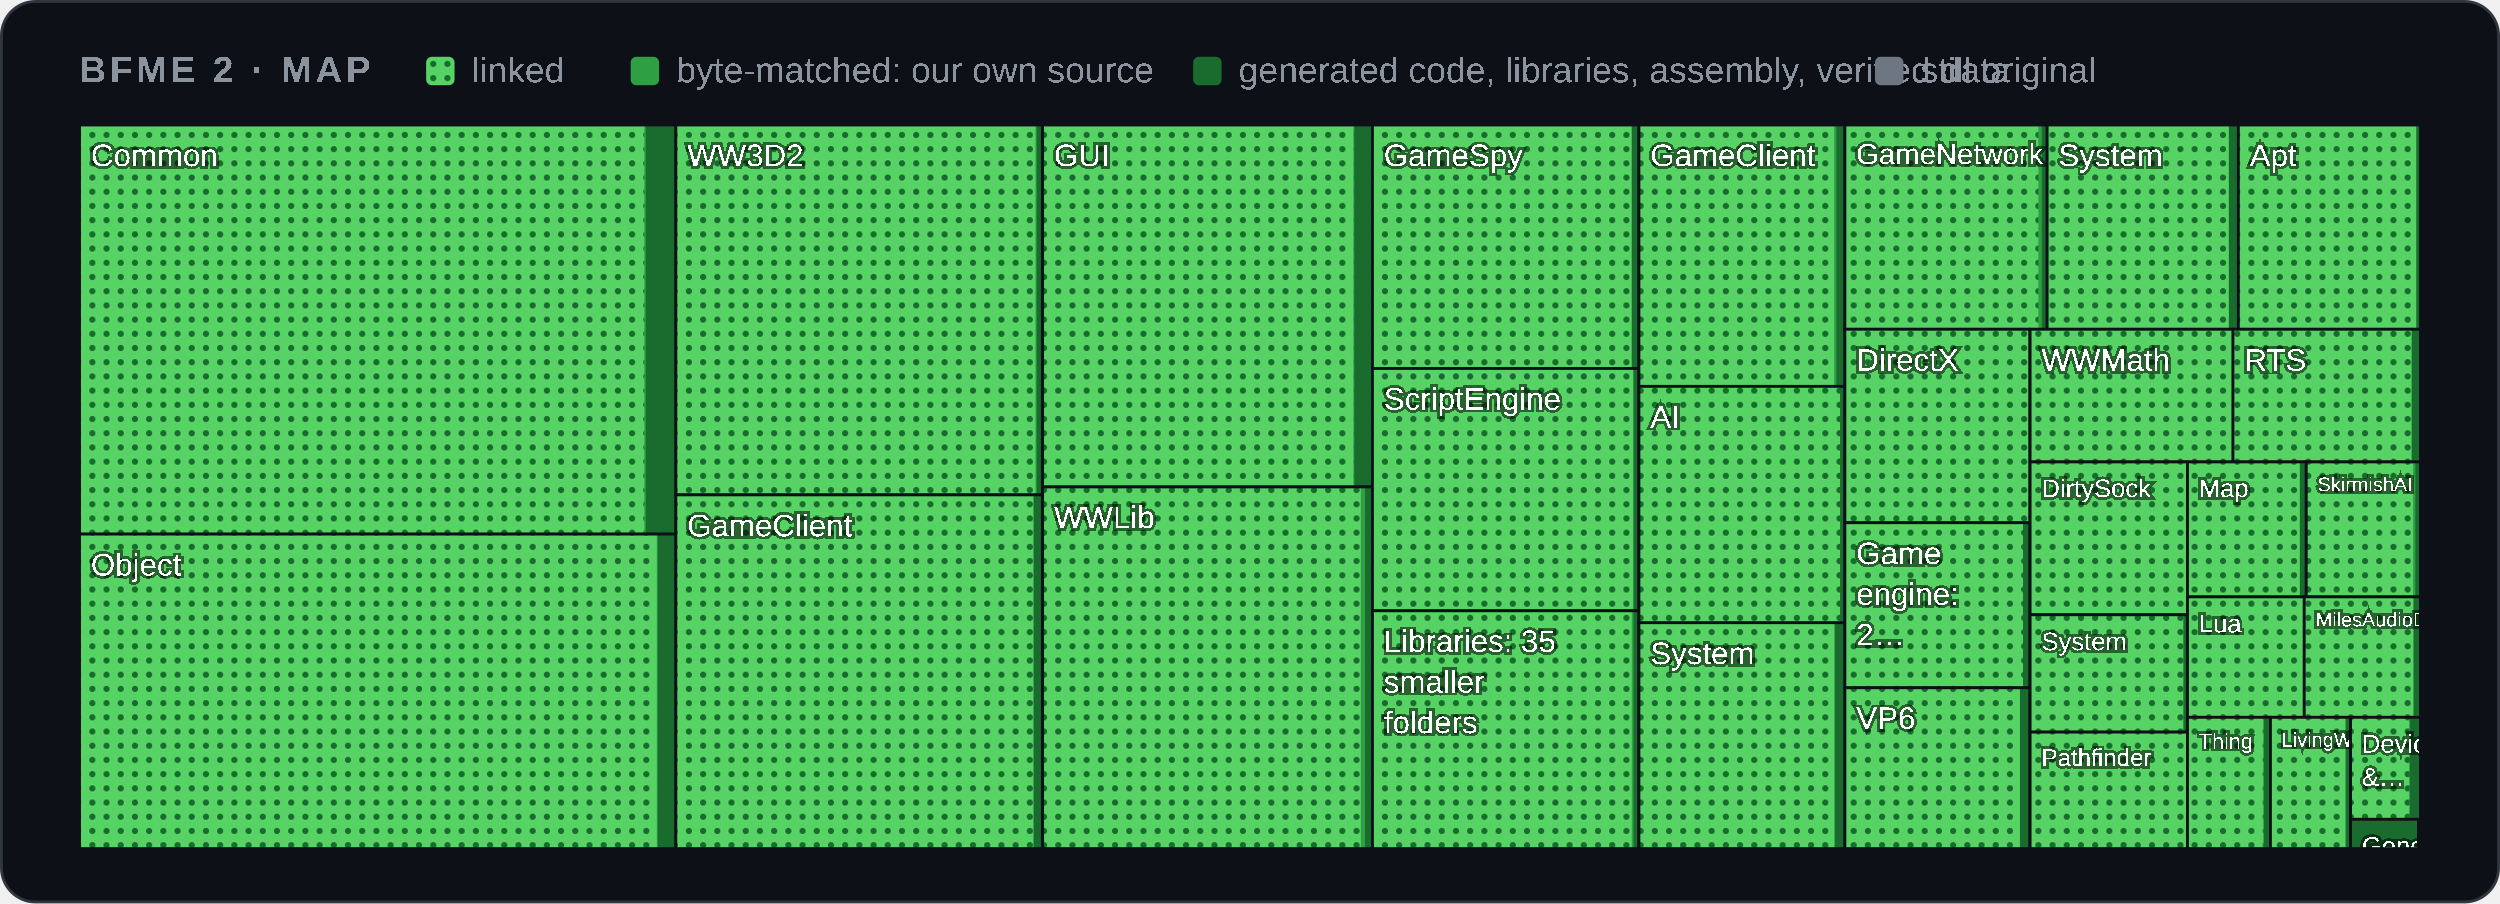
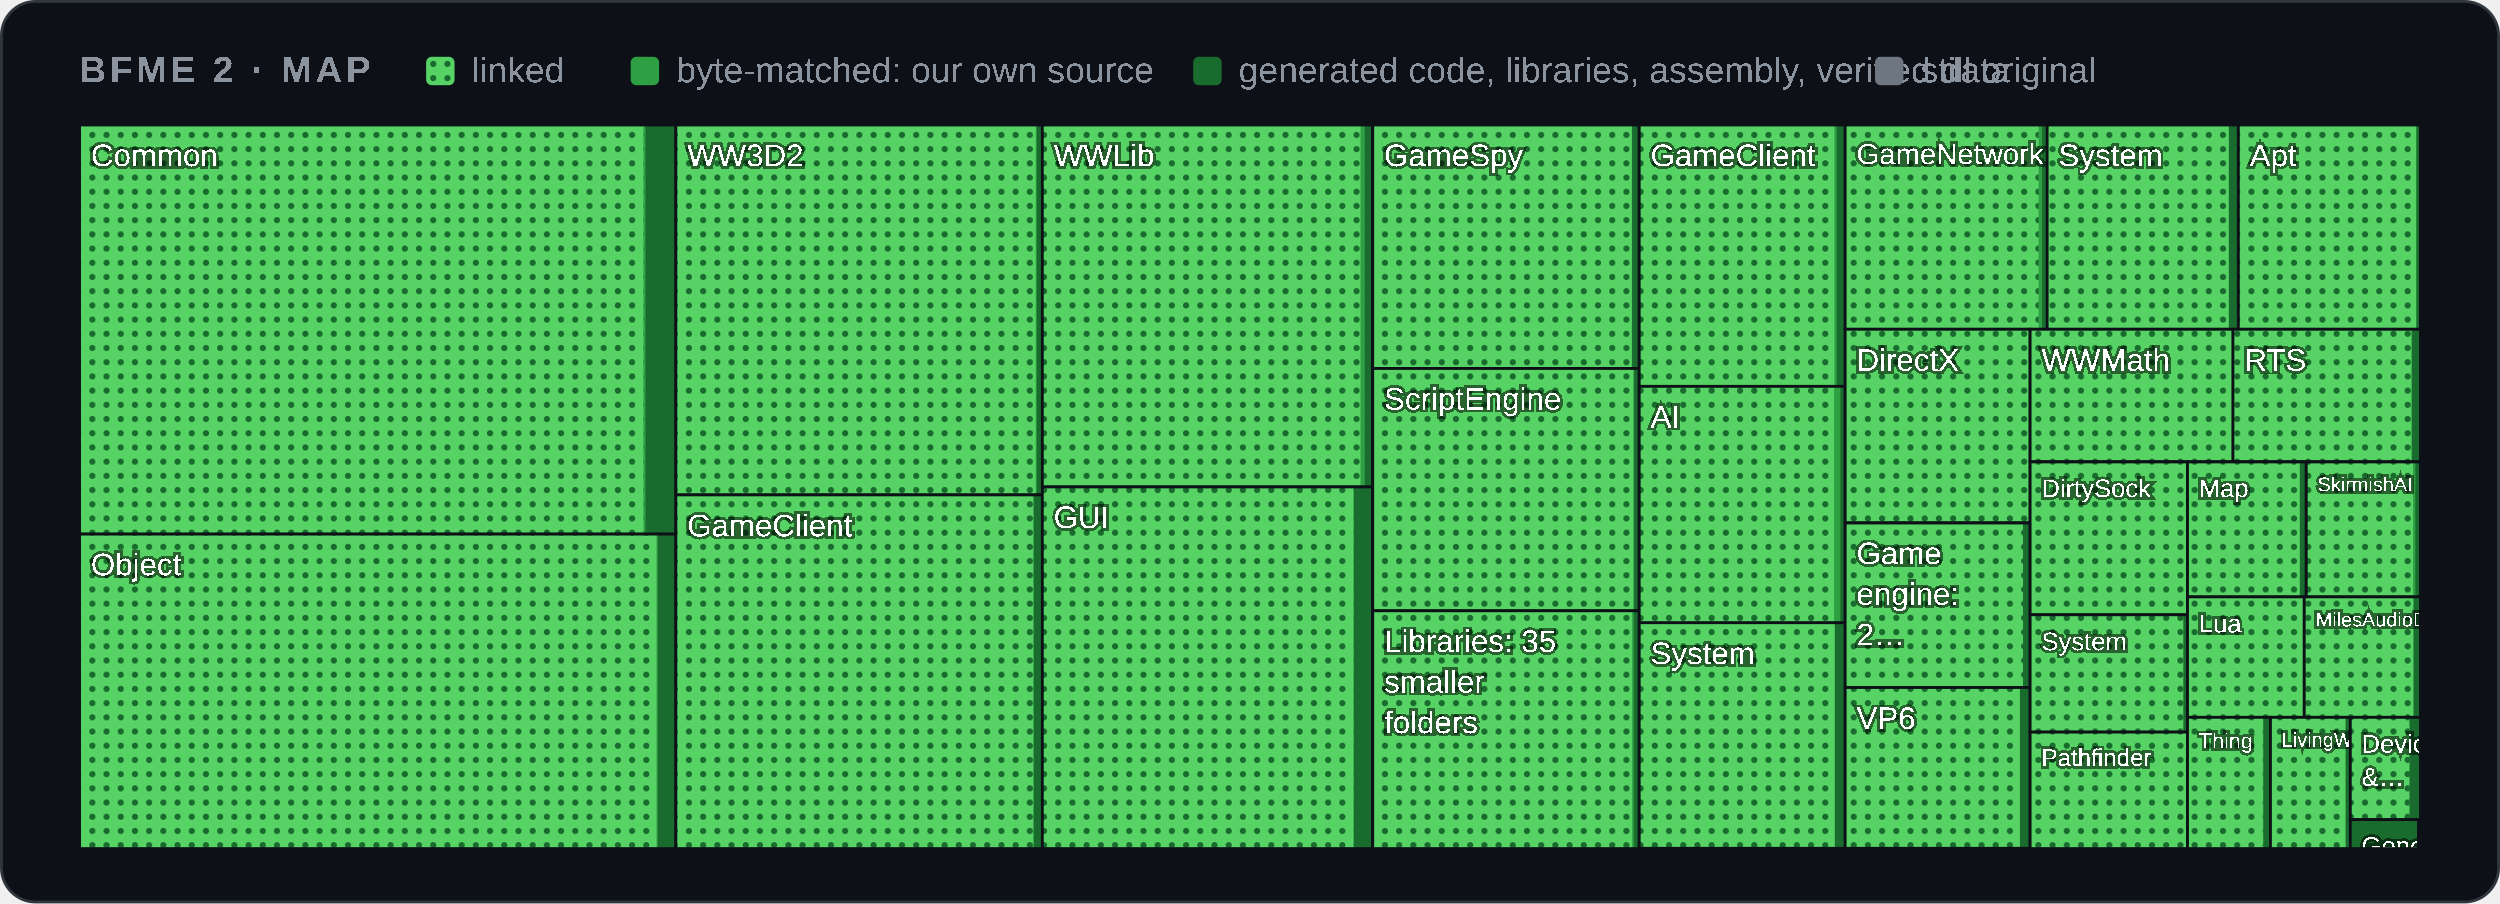
<svg xmlns="http://www.w3.org/2000/svg" width="880" height="318" viewBox="0 0 880 318" role="img" aria-label="Map of BFME 2's code by folder">
  <style>
    .card { fill: #0d1117; stroke: #30363d; } .muted { fill: #8b949e; } .grid { stroke: #30363d; }
    .axis { fill: #8b949e; font-size: 12px; } .rest { fill: #30363d; } .edge { stroke: #0d1117; }
    .hit { fill: transparent; }
    @media (prefers-color-scheme: light) {
      .card { fill: #ffffff; stroke: #d0d7de; } .muted { fill: #59636e; } .grid { stroke: #d0d7de; }
      .axis { fill: #59636e; } .rest { fill: #d0d7de; } .edge { stroke: #ffffff; }
    }
  </style>
  <defs>
    <pattern id="dots" width="5" height="5" patternUnits="userSpaceOnUse">
      <rect width="5" height="5" fill="#56d364" />
      <circle cx="2.5" cy="2.5" r="1.1" fill="#196c2e" />
    </pattern>
  </defs>
  <rect class="card" x="0.5" y="0.5" width="879" height="317" rx="12" />
  <g font-family="'Segoe UI',Arial" text-rendering="optimizeSpeed" kerning="0" style="font-kerning:none;font-feature-settings:'kern' 0">
    <text x="28" y="29" class="muted" font-size="13" font-weight="600" letter-spacing="1.3">BFME 2 · MAP</text>
    <rect x="150" y="20" width="10" height="10" rx="2" fill="url(#dots)" />
    <text x="166" y="29" class="muted" font-size="12.5">linked</text>
    <rect x="222" y="20" width="10" height="10" rx="2" fill="#2ea043" />
    <text x="238" y="29" class="muted" font-size="12.5">byte-matched: our own source</text>
    <rect x="420" y="20" width="10" height="10" rx="2" fill="#196c2e" />
    <text x="436" y="29" class="muted" font-size="12.5">generated code, libraries, assembly, verified data</text>
    <rect x="660" y="20" width="10" height="10" rx="2" fill="#6e7681" />
    <text x="676" y="29" class="muted" font-size="12.5">still original</text>
    <g>
      <clipPath id="t0">
        <rect x="28.0" y="44.0" width="209.9" height="144.0" />
      </clipPath>
      <g clip-path="url(#t0)">
        <rect class="rest" x="28.0" y="44.0" width="209.9" height="144.0" />
        <rect x="28.0" y="44.0" width="209.9" height="144.0" fill="#196c2e" />
-         <rect x="28.0" y="44.0" width="199.3" height="144.0" fill="#2ea043" />
-         <rect x="28.0" y="44.0" width="198.8" height="144.0" fill="url(#dots)" />
+         <rect x="28.0" y="44.0" width="199.2" height="144.0" fill="#2ea043" />
+         <rect x="28.0" y="44.0" width="198.5" height="144.0" fill="url(#dots)" />
        <text x="32.0" y="58.5" font-size="11.0" fill="#ffffff" style="paint-order:stroke" stroke="#0008" stroke-width="2">Common</text>
      </g>
      <rect class="edge" x="28.0" y="44.0" width="209.9" height="144.0" fill="none" />
    </g>
    <g>
      <clipPath id="t1">
        <rect x="28.0" y="188.0" width="209.9" height="110.7" />
      </clipPath>
      <g clip-path="url(#t1)">
        <rect class="rest" x="28.0" y="188.0" width="209.9" height="110.7" />
        <rect x="28.0" y="188.0" width="209.9" height="110.7" fill="#196c2e" />
        <rect x="28.0" y="188.0" width="203.5" height="110.7" fill="#2ea043" />
-         <rect x="28.0" y="188.0" width="203.2" height="110.7" fill="url(#dots)" />
-         <text x="32.0" y="202.6" font-size="11.0" fill="#ffffff" style="paint-order:stroke" stroke="#0008" stroke-width="2">Object</text>
+         <rect x="28.0" y="188.0" width="203.1" height="110.7" fill="url(#dots)" />
+         <text x="32.0" y="202.5" font-size="11.0" fill="#ffffff" style="paint-order:stroke" stroke="#0008" stroke-width="2">Object</text>
      </g>
      <rect class="edge" x="28.0" y="188.0" width="209.9" height="110.7" fill="none" />
    </g>
    <g>
      <clipPath id="t2">
-         <rect x="237.9" y="44.0" width="129.0" height="130.2" />
+         <rect x="237.9" y="44.0" width="129.1" height="130.2" />
      </clipPath>
      <g clip-path="url(#t2)">
-         <rect class="rest" x="237.9" y="44.0" width="129.0" height="130.2" />
-         <rect x="237.9" y="44.0" width="129.0" height="130.2" fill="#196c2e" />
+         <rect class="rest" x="237.9" y="44.0" width="129.1" height="130.2" />
+         <rect x="237.9" y="44.0" width="129.1" height="130.2" fill="#196c2e" />
        <rect x="237.9" y="44.0" width="127.0" height="130.2" fill="#2ea043" />
-         <rect x="237.9" y="44.0" width="126.6" height="130.2" fill="url(#dots)" />
+         <rect x="237.9" y="44.0" width="126.7" height="130.2" fill="url(#dots)" />
        <text x="241.9" y="58.5" font-size="11.0" fill="#ffffff" style="paint-order:stroke" stroke="#0008" stroke-width="2">WW3D2</text>
      </g>
-       <rect class="edge" x="237.9" y="44.0" width="129.0" height="130.2" fill="none" />
+       <rect class="edge" x="237.9" y="44.0" width="129.1" height="130.2" fill="none" />
    </g>
    <g>
      <clipPath id="t3">
-         <rect x="237.9" y="174.2" width="129.0" height="124.5" />
+         <rect x="237.9" y="174.2" width="129.1" height="124.5" />
      </clipPath>
      <g clip-path="url(#t3)">
-         <rect class="rest" x="237.9" y="174.2" width="129.0" height="124.5" />
-         <rect x="237.9" y="174.2" width="129.0" height="124.5" fill="#196c2e" />
+         <rect class="rest" x="237.9" y="174.2" width="129.1" height="124.5" />
+         <rect x="237.9" y="174.2" width="129.1" height="124.5" fill="#196c2e" />
        <rect x="237.9" y="174.2" width="126.0" height="124.5" fill="#2ea043" />
        <rect x="237.9" y="174.2" width="125.8" height="124.5" fill="url(#dots)" />
        <text x="241.9" y="188.8" font-size="11.0" fill="#ffffff" style="paint-order:stroke" stroke="#0008" stroke-width="2">GameClient</text>
      </g>
-       <rect class="edge" x="237.9" y="174.2" width="129.0" height="124.5" fill="none" />
+       <rect class="edge" x="237.9" y="174.2" width="129.1" height="124.5" fill="none" />
    </g>
    <g>
      <clipPath id="t4">
-         <rect x="367.0" y="44.0" width="116.2" height="127.4" />
+         <rect x="366.9" y="44.0" width="116.2" height="127.4" />
      </clipPath>
      <g clip-path="url(#t4)">
-         <rect class="rest" x="367.0" y="44.0" width="116.2" height="127.4" />
-         <rect x="367.0" y="44.0" width="116.2" height="127.4" fill="#196c2e" />
-         <rect x="367.0" y="44.0" width="109.7" height="127.4" fill="#2ea043" />
-         <rect x="367.0" y="44.0" width="109.4" height="127.4" fill="url(#dots)" />
-         <text x="371.0" y="58.5" font-size="11.0" fill="#ffffff" style="paint-order:stroke" stroke="#0008" stroke-width="2">GUI</text>
-       </g>
-       <rect class="edge" x="367.0" y="44.0" width="116.2" height="127.4" fill="none" />
+         <rect class="rest" x="366.9" y="44.0" width="116.2" height="127.4" />
+         <rect x="366.9" y="44.0" width="116.2" height="127.4" fill="#196c2e" />
+         <rect x="366.9" y="44.0" width="113.5" height="127.4" fill="#2ea043" />
+         <rect x="366.9" y="44.0" width="112.0" height="127.4" fill="url(#dots)" />
+         <text x="370.9" y="58.5" font-size="11.0" fill="#ffffff" style="paint-order:stroke" stroke="#0008" stroke-width="2">WWLib</text>
+       </g>
+       <rect class="edge" x="366.9" y="44.0" width="116.2" height="127.4" fill="none" />
    </g>
    <g>
      <clipPath id="t5">
-         <rect x="367.0" y="171.4" width="116.2" height="127.3" />
+         <rect x="366.9" y="171.4" width="116.2" height="127.3" />
      </clipPath>
      <g clip-path="url(#t5)">
-         <rect class="rest" x="367.0" y="171.4" width="116.2" height="127.3" />
-         <rect x="367.0" y="171.4" width="116.2" height="127.3" fill="#196c2e" />
-         <rect x="367.0" y="171.4" width="113.5" height="127.3" fill="#2ea043" />
-         <rect x="367.0" y="171.4" width="112.0" height="127.3" fill="url(#dots)" />
-         <text x="371.0" y="185.9" font-size="11.0" fill="#ffffff" style="paint-order:stroke" stroke="#0008" stroke-width="2">WWLib</text>
-       </g>
-       <rect class="edge" x="367.0" y="171.4" width="116.2" height="127.3" fill="none" />
+         <rect class="rest" x="366.9" y="171.4" width="116.2" height="127.3" />
+         <rect x="366.9" y="171.4" width="116.2" height="127.3" fill="#196c2e" />
+         <rect x="366.9" y="171.4" width="109.7" height="127.3" fill="#2ea043" />
+         <rect x="366.9" y="171.4" width="109.5" height="127.3" fill="url(#dots)" />
+         <text x="370.9" y="185.9" font-size="11.0" fill="#ffffff" style="paint-order:stroke" stroke="#0008" stroke-width="2">GUI</text>
+       </g>
+       <rect class="edge" x="366.9" y="171.4" width="116.2" height="127.3" fill="none" />
    </g>
    <g>
      <clipPath id="t6">
-         <rect x="483.1" y="44.0" width="93.8" height="85.7" />
+         <rect x="483.2" y="44.0" width="93.8" height="85.7" />
      </clipPath>
      <g clip-path="url(#t6)">
-         <rect class="rest" x="483.1" y="44.0" width="93.8" height="85.7" />
-         <rect x="483.1" y="44.0" width="93.8" height="85.7" fill="#196c2e" />
-         <rect x="483.1" y="44.0" width="91.3" height="85.7" fill="#2ea043" />
-         <rect x="483.1" y="44.0" width="91.2" height="85.7" fill="url(#dots)" />
-         <text x="487.1" y="58.5" font-size="11.0" fill="#ffffff" style="paint-order:stroke" stroke="#0008" stroke-width="2">GameSpy</text>
-       </g>
-       <rect class="edge" x="483.1" y="44.0" width="93.8" height="85.7" fill="none" />
+         <rect class="rest" x="483.2" y="44.0" width="93.8" height="85.7" />
+         <rect x="483.2" y="44.0" width="93.8" height="85.7" fill="#196c2e" />
+         <rect x="483.2" y="44.0" width="91.3" height="85.7" fill="#2ea043" />
+         <rect x="483.2" y="44.0" width="91.2" height="85.7" fill="url(#dots)" />
+         <text x="487.2" y="58.5" font-size="11.0" fill="#ffffff" style="paint-order:stroke" stroke="#0008" stroke-width="2">GameSpy</text>
+       </g>
+       <rect class="edge" x="483.2" y="44.0" width="93.8" height="85.7" fill="none" />
    </g>
    <g>
      <clipPath id="t7">
-         <rect x="483.1" y="129.7" width="93.8" height="85.3" />
+         <rect x="483.2" y="129.7" width="93.8" height="85.3" />
      </clipPath>
      <g clip-path="url(#t7)">
-         <rect class="rest" x="483.1" y="129.7" width="93.8" height="85.3" />
-         <rect x="483.1" y="129.7" width="93.8" height="85.3" fill="#196c2e" />
-         <rect x="483.1" y="129.7" width="91.8" height="85.3" fill="#2ea043" />
-         <rect x="483.1" y="129.7" width="91.8" height="85.3" fill="url(#dots)" />
-         <text x="487.1" y="144.2" font-size="11.0" fill="#ffffff" style="paint-order:stroke" stroke="#0008" stroke-width="2">ScriptEngine</text>
-       </g>
-       <rect class="edge" x="483.1" y="129.7" width="93.8" height="85.3" fill="none" />
+         <rect class="rest" x="483.2" y="129.7" width="93.8" height="85.3" />
+         <rect x="483.2" y="129.7" width="93.8" height="85.3" fill="#196c2e" />
+         <rect x="483.2" y="129.7" width="91.8" height="85.3" fill="#2ea043" />
+         <rect x="483.2" y="129.7" width="91.8" height="85.3" fill="url(#dots)" />
+         <text x="487.2" y="144.2" font-size="11.0" fill="#ffffff" style="paint-order:stroke" stroke="#0008" stroke-width="2">ScriptEngine</text>
+       </g>
+       <rect class="edge" x="483.2" y="129.7" width="93.8" height="85.3" fill="none" />
    </g>
    <g>
      <clipPath id="t8">
-         <rect x="483.1" y="215.0" width="93.8" height="83.7" />
+         <rect x="483.2" y="215.0" width="93.8" height="83.7" />
      </clipPath>
      <g clip-path="url(#t8)">
-         <rect class="rest" x="483.1" y="215.0" width="93.8" height="83.7" />
-         <rect x="483.1" y="215.0" width="93.8" height="83.7" fill="#196c2e" />
-         <rect x="483.1" y="215.0" width="91.9" height="83.7" fill="#2ea043" />
-         <rect x="483.1" y="215.0" width="91.3" height="83.7" fill="url(#dots)" />
-         <text x="487.1" y="229.5" font-size="11.0" fill="#ffffff" style="paint-order:stroke" stroke="#0008" stroke-width="2">Libraries: 35</text>
-         <text x="487.1" y="243.8" font-size="11.0" fill="#ffffff" style="paint-order:stroke" stroke="#0008" stroke-width="2">smaller</text>
-         <text x="487.1" y="258.1" font-size="11.0" fill="#ffffff" style="paint-order:stroke" stroke="#0008" stroke-width="2">folders</text>
-       </g>
-       <rect class="edge" x="483.1" y="215.0" width="93.8" height="83.7" fill="none" />
+         <rect class="rest" x="483.2" y="215.0" width="93.8" height="83.7" />
+         <rect x="483.2" y="215.0" width="93.8" height="83.7" fill="#196c2e" />
+         <rect x="483.2" y="215.0" width="91.9" height="83.7" fill="#2ea043" />
+         <rect x="483.2" y="215.0" width="91.3" height="83.7" fill="url(#dots)" />
+         <text x="487.2" y="229.5" font-size="11.0" fill="#ffffff" style="paint-order:stroke" stroke="#0008" stroke-width="2">Libraries: 35</text>
+         <text x="487.2" y="243.8" font-size="11.0" fill="#ffffff" style="paint-order:stroke" stroke="#0008" stroke-width="2">smaller</text>
+         <text x="487.2" y="258.1" font-size="11.0" fill="#ffffff" style="paint-order:stroke" stroke="#0008" stroke-width="2">folders</text>
+       </g>
+       <rect class="edge" x="483.2" y="215.0" width="93.8" height="83.7" fill="none" />
    </g>
    <g>
      <clipPath id="t9">
-         <rect x="576.9" y="44.0" width="72.5" height="92.0" />
+         <rect x="577.0" y="44.0" width="72.5" height="92.0" />
      </clipPath>
      <g clip-path="url(#t9)">
-         <rect class="rest" x="576.9" y="44.0" width="72.5" height="92.0" />
-         <rect x="576.9" y="44.0" width="72.5" height="92.0" fill="#196c2e" />
-         <rect x="576.9" y="44.0" width="69.5" height="92.0" fill="#2ea043" />
-         <rect x="576.9" y="44.0" width="68.7" height="92.0" fill="url(#dots)" />
-         <text x="580.9" y="58.5" font-size="11.0" fill="#ffffff" style="paint-order:stroke" stroke="#0008" stroke-width="2">GameClient</text>
-       </g>
-       <rect class="edge" x="576.9" y="44.0" width="72.5" height="92.0" fill="none" />
+         <rect class="rest" x="577.0" y="44.0" width="72.5" height="92.0" />
+         <rect x="577.0" y="44.0" width="72.5" height="92.0" fill="#196c2e" />
+         <rect x="577.0" y="44.0" width="69.5" height="92.0" fill="#2ea043" />
+         <rect x="577.0" y="44.0" width="68.7" height="92.0" fill="url(#dots)" />
+         <text x="581.0" y="58.5" font-size="11.0" fill="#ffffff" style="paint-order:stroke" stroke="#0008" stroke-width="2">GameClient</text>
+       </g>
+       <rect class="edge" x="577.0" y="44.0" width="72.5" height="92.0" fill="none" />
    </g>
    <g>
      <clipPath id="t10">
-         <rect x="576.9" y="136.0" width="72.5" height="83.3" />
+         <rect x="577.0" y="136.0" width="72.5" height="83.3" />
      </clipPath>
      <g clip-path="url(#t10)">
-         <rect class="rest" x="576.9" y="136.0" width="72.5" height="83.3" />
-         <rect x="576.9" y="136.0" width="72.5" height="83.3" fill="#196c2e" />
-         <rect x="576.9" y="136.0" width="70.8" height="83.3" fill="#2ea043" />
-         <rect x="576.9" y="136.0" width="70.8" height="83.3" fill="url(#dots)" />
-         <text x="580.9" y="150.5" font-size="11.0" fill="#ffffff" style="paint-order:stroke" stroke="#0008" stroke-width="2">AI</text>
-       </g>
-       <rect class="edge" x="576.9" y="136.0" width="72.5" height="83.3" fill="none" />
+         <rect class="rest" x="577.0" y="136.0" width="72.5" height="83.3" />
+         <rect x="577.0" y="136.0" width="72.5" height="83.3" fill="#196c2e" />
+         <rect x="577.0" y="136.0" width="70.8" height="83.3" fill="#2ea043" />
+         <rect x="577.0" y="136.0" width="68.6" height="83.3" fill="url(#dots)" />
+         <text x="581.0" y="150.5" font-size="11.0" fill="#ffffff" style="paint-order:stroke" stroke="#0008" stroke-width="2">AI</text>
+       </g>
+       <rect class="edge" x="577.0" y="136.0" width="72.5" height="83.3" fill="none" />
    </g>
    <g>
      <clipPath id="t11">
-         <rect x="576.9" y="219.2" width="72.5" height="79.5" />
+         <rect x="577.0" y="219.2" width="72.5" height="79.4" />
      </clipPath>
      <g clip-path="url(#t11)">
-         <rect class="rest" x="576.9" y="219.2" width="72.5" height="79.5" />
-         <rect x="576.9" y="219.2" width="72.5" height="79.5" fill="#196c2e" />
-         <rect x="576.9" y="219.2" width="68.9" height="79.5" fill="#2ea043" />
-         <rect x="576.9" y="219.2" width="68.8" height="79.5" fill="url(#dots)" />
-         <text x="580.9" y="233.8" font-size="11.0" fill="#ffffff" style="paint-order:stroke" stroke="#0008" stroke-width="2">System</text>
-       </g>
-       <rect class="edge" x="576.9" y="219.2" width="72.5" height="79.5" fill="none" />
+         <rect class="rest" x="577.0" y="219.2" width="72.5" height="79.4" />
+         <rect x="577.0" y="219.2" width="72.5" height="79.4" fill="#196c2e" />
+         <rect x="577.0" y="219.2" width="68.9" height="79.4" fill="#2ea043" />
+         <rect x="577.0" y="219.2" width="68.8" height="79.4" fill="url(#dots)" />
+         <text x="581.0" y="233.8" font-size="11.0" fill="#ffffff" style="paint-order:stroke" stroke="#0008" stroke-width="2">System</text>
+       </g>
+       <rect class="edge" x="577.0" y="219.2" width="72.5" height="79.4" fill="none" />
    </g>
    <g>
      <clipPath id="t12">
-         <rect x="649.4" y="44.0" width="71.2" height="71.9" />
+         <rect x="649.5" y="44.0" width="71.2" height="71.9" />
      </clipPath>
      <g clip-path="url(#t12)">
-         <rect class="rest" x="649.4" y="44.0" width="71.2" height="71.9" />
-         <rect x="649.4" y="44.0" width="71.2" height="71.9" fill="#196c2e" />
-         <rect x="649.4" y="44.0" width="69.3" height="71.9" fill="#2ea043" />
-         <rect x="649.4" y="44.0" width="68.1" height="71.9" fill="url(#dots)" />
-         <text x="653.4" y="57.8" font-size="10.3" fill="#ffffff" style="paint-order:stroke" stroke="#0008" stroke-width="2">GameNetwork</text>
-       </g>
-       <rect class="edge" x="649.4" y="44.0" width="71.2" height="71.9" fill="none" />
+         <rect class="rest" x="649.5" y="44.0" width="71.2" height="71.9" />
+         <rect x="649.5" y="44.0" width="71.2" height="71.9" fill="#196c2e" />
+         <rect x="649.5" y="44.0" width="69.3" height="71.9" fill="#2ea043" />
+         <rect x="649.5" y="44.0" width="68.1" height="71.9" fill="url(#dots)" />
+         <text x="653.5" y="57.8" font-size="10.3" fill="#ffffff" style="paint-order:stroke" stroke="#0008" stroke-width="2">GameNetwork</text>
+       </g>
+       <rect class="edge" x="649.5" y="44.0" width="71.2" height="71.9" fill="none" />
    </g>
    <g>
      <clipPath id="t13">
        <rect x="720.6" y="44.0" width="67.3" height="71.9" />
      </clipPath>
      <g clip-path="url(#t13)">
        <rect class="rest" x="720.6" y="44.0" width="67.3" height="71.9" />
        <rect x="720.6" y="44.0" width="67.3" height="71.9" fill="#196c2e" />
        <rect x="720.6" y="44.0" width="64.0" height="71.9" fill="#2ea043" />
        <rect x="720.6" y="44.0" width="63.9" height="71.9" fill="url(#dots)" />
        <text x="724.6" y="58.5" font-size="11.0" fill="#ffffff" style="paint-order:stroke" stroke="#0008" stroke-width="2">System</text>
      </g>
      <rect class="edge" x="720.6" y="44.0" width="67.3" height="71.9" fill="none" />
    </g>
    <g>
      <clipPath id="t14">
        <rect x="787.9" y="44.0" width="64.1" height="71.9" />
      </clipPath>
      <g clip-path="url(#t14)">
        <rect class="rest" x="787.9" y="44.0" width="64.1" height="71.9" />
        <rect x="787.9" y="44.0" width="64.1" height="71.9" fill="#196c2e" />
        <rect x="787.9" y="44.0" width="62.6" height="71.9" fill="#2ea043" />
        <rect x="787.9" y="44.0" width="62.6" height="71.9" fill="url(#dots)" />
        <text x="791.9" y="58.5" font-size="11.0" fill="#ffffff" style="paint-order:stroke" stroke="#0008" stroke-width="2">Apt</text>
      </g>
      <rect class="edge" x="787.9" y="44.0" width="64.1" height="71.9" fill="none" />
    </g>
    <g>
      <clipPath id="t15">
-         <rect x="649.4" y="115.9" width="65.1" height="68.1" />
+         <rect x="649.5" y="115.9" width="65.1" height="68.1" />
      </clipPath>
      <g clip-path="url(#t15)">
-         <rect class="rest" x="649.4" y="115.9" width="65.1" height="68.1" />
-         <rect x="649.4" y="115.9" width="65.1" height="68.1" fill="#196c2e" />
-         <rect x="649.4" y="115.9" width="65.1" height="68.1" fill="#2ea043" />
-         <rect x="649.4" y="115.9" width="65.1" height="68.1" fill="url(#dots)" />
-         <text x="653.4" y="130.5" font-size="11.0" fill="#ffffff" style="paint-order:stroke" stroke="#0008" stroke-width="2">DirectX</text>
-       </g>
-       <rect class="edge" x="649.4" y="115.9" width="65.1" height="68.1" fill="none" />
+         <rect class="rest" x="649.5" y="115.9" width="65.1" height="68.1" />
+         <rect x="649.5" y="115.9" width="65.1" height="68.1" fill="#196c2e" />
+         <rect x="649.5" y="115.9" width="65.1" height="68.1" fill="#2ea043" />
+         <rect x="649.5" y="115.9" width="65.1" height="68.1" fill="url(#dots)" />
+         <text x="653.5" y="130.5" font-size="11.0" fill="#ffffff" style="paint-order:stroke" stroke="#0008" stroke-width="2">DirectX</text>
+       </g>
+       <rect class="edge" x="649.5" y="115.9" width="65.1" height="68.1" fill="none" />
    </g>
    <g>
      <clipPath id="t16">
-         <rect x="649.4" y="184.0" width="65.1" height="58.1" />
+         <rect x="649.5" y="184.1" width="65.1" height="58.0" />
      </clipPath>
      <g clip-path="url(#t16)">
-         <rect class="rest" x="649.4" y="184.0" width="65.1" height="58.1" />
-         <rect x="649.4" y="184.0" width="65.1" height="58.1" fill="#196c2e" />
-         <rect x="649.4" y="184.0" width="62.7" height="58.1" fill="#2ea043" />
-         <rect x="649.4" y="184.0" width="62.7" height="58.1" fill="url(#dots)" />
-         <text x="653.4" y="198.6" font-size="11.0" fill="#ffffff" style="paint-order:stroke" stroke="#0008" stroke-width="2">Game</text>
-         <text x="653.4" y="212.9" font-size="11.0" fill="#ffffff" style="paint-order:stroke" stroke="#0008" stroke-width="2">engine:</text>
-         <text x="653.4" y="227.2" font-size="11.0" fill="#ffffff" style="paint-order:stroke" stroke="#0008" stroke-width="2">2…</text>
-       </g>
-       <rect class="edge" x="649.4" y="184.0" width="65.1" height="58.1" fill="none" />
+         <rect class="rest" x="649.5" y="184.1" width="65.1" height="58.0" />
+         <rect x="649.5" y="184.1" width="65.1" height="58.0" fill="#196c2e" />
+         <rect x="649.5" y="184.1" width="62.6" height="58.0" fill="#2ea043" />
+         <rect x="649.5" y="184.1" width="62.6" height="58.0" fill="url(#dots)" />
+         <text x="653.5" y="198.6" font-size="11.0" fill="#ffffff" style="paint-order:stroke" stroke="#0008" stroke-width="2">Game</text>
+         <text x="653.5" y="212.9" font-size="11.0" fill="#ffffff" style="paint-order:stroke" stroke="#0008" stroke-width="2">engine:</text>
+         <text x="653.5" y="227.2" font-size="11.0" fill="#ffffff" style="paint-order:stroke" stroke="#0008" stroke-width="2">2…</text>
+       </g>
+       <rect class="edge" x="649.5" y="184.1" width="65.1" height="58.0" fill="none" />
    </g>
    <g>
      <clipPath id="t17">
-         <rect x="649.4" y="242.1" width="65.1" height="56.6" />
+         <rect x="649.5" y="242.0" width="65.1" height="56.6" />
      </clipPath>
      <g clip-path="url(#t17)">
-         <rect class="rest" x="649.4" y="242.1" width="65.1" height="56.6" />
-         <rect x="649.4" y="242.1" width="65.1" height="56.6" fill="#196c2e" />
-         <rect x="649.4" y="242.1" width="61.6" height="56.6" fill="#2ea043" />
-         <rect x="649.4" y="242.1" width="61.6" height="56.6" fill="url(#dots)" />
-         <text x="653.4" y="256.6" font-size="11.0" fill="#ffffff" style="paint-order:stroke" stroke="#0008" stroke-width="2">VP6</text>
-       </g>
-       <rect class="edge" x="649.4" y="242.1" width="65.1" height="56.6" fill="none" />
+         <rect class="rest" x="649.5" y="242.0" width="65.1" height="56.6" />
+         <rect x="649.5" y="242.0" width="65.1" height="56.6" fill="#196c2e" />
+         <rect x="649.5" y="242.0" width="61.5" height="56.6" fill="#2ea043" />
+         <rect x="649.5" y="242.0" width="61.5" height="56.6" fill="url(#dots)" />
+         <text x="653.5" y="256.6" font-size="11.0" fill="#ffffff" style="paint-order:stroke" stroke="#0008" stroke-width="2">VP6</text>
+       </g>
+       <rect class="edge" x="649.5" y="242.0" width="65.1" height="56.6" fill="none" />
    </g>
    <g>
      <clipPath id="t18">
-         <rect x="714.6" y="115.9" width="71.5" height="46.7" />
+         <rect x="714.6" y="115.9" width="71.5" height="46.6" />
      </clipPath>
      <g clip-path="url(#t18)">
-         <rect class="rest" x="714.6" y="115.9" width="71.5" height="46.7" />
-         <rect x="714.6" y="115.9" width="71.5" height="46.7" fill="#196c2e" />
-         <rect x="714.6" y="115.9" width="71.4" height="46.7" fill="#2ea043" />
-         <rect x="714.6" y="115.9" width="71.2" height="46.7" fill="url(#dots)" />
+         <rect class="rest" x="714.6" y="115.9" width="71.5" height="46.6" />
+         <rect x="714.6" y="115.9" width="71.5" height="46.6" fill="#196c2e" />
+         <rect x="714.6" y="115.9" width="71.4" height="46.6" fill="#2ea043" />
+         <rect x="714.6" y="115.9" width="71.2" height="46.6" fill="url(#dots)" />
        <text x="718.6" y="130.5" font-size="11.0" fill="#ffffff" style="paint-order:stroke" stroke="#0008" stroke-width="2">WWMath</text>
      </g>
-       <rect class="edge" x="714.6" y="115.9" width="71.5" height="46.7" fill="none" />
+       <rect class="edge" x="714.6" y="115.9" width="71.5" height="46.6" fill="none" />
    </g>
    <g>
      <clipPath id="t19">
-         <rect x="786.0" y="115.9" width="66.0" height="46.7" />
+         <rect x="786.0" y="115.9" width="66.0" height="46.6" />
      </clipPath>
      <g clip-path="url(#t19)">
-         <rect class="rest" x="786.0" y="115.9" width="66.0" height="46.7" />
-         <rect x="786.0" y="115.9" width="66.0" height="46.7" fill="#196c2e" />
-         <rect x="786.0" y="115.9" width="63.0" height="46.7" fill="#2ea043" />
-         <rect x="786.0" y="115.9" width="62.8" height="46.7" fill="url(#dots)" />
+         <rect class="rest" x="786.0" y="115.9" width="66.0" height="46.6" />
+         <rect x="786.0" y="115.9" width="66.0" height="46.6" fill="#196c2e" />
+         <rect x="786.0" y="115.9" width="63.0" height="46.6" fill="#2ea043" />
+         <rect x="786.0" y="115.9" width="62.8" height="46.6" fill="url(#dots)" />
        <text x="790.0" y="130.5" font-size="11.0" fill="#ffffff" style="paint-order:stroke" stroke="#0008" stroke-width="2">RTS</text>
      </g>
-       <rect class="edge" x="786.0" y="115.9" width="66.0" height="46.7" fill="none" />
+       <rect class="edge" x="786.0" y="115.9" width="66.0" height="46.6" fill="none" />
    </g>
    <g>
      <clipPath id="t20">
        <rect x="714.6" y="162.6" width="55.4" height="53.8" />
      </clipPath>
      <g clip-path="url(#t20)">
        <rect class="rest" x="714.6" y="162.6" width="55.4" height="53.8" />
        <rect x="714.6" y="162.6" width="55.4" height="53.8" fill="#196c2e" />
        <rect x="714.6" y="162.6" width="55.4" height="53.8" fill="#2ea043" />
        <rect x="714.6" y="162.6" width="55.4" height="53.8" fill="url(#dots)" />
        <text x="718.6" y="175.0" font-size="9.0" fill="#ffffff" style="paint-order:stroke" stroke="#0008" stroke-width="2">DirtySock</text>
      </g>
      <rect class="edge" x="714.6" y="162.6" width="55.4" height="53.8" fill="none" />
    </g>
    <g>
      <clipPath id="t21">
        <rect x="714.6" y="216.4" width="55.4" height="41.3" />
      </clipPath>
      <g clip-path="url(#t21)">
        <rect class="rest" x="714.6" y="216.4" width="55.4" height="41.3" />
        <rect x="714.6" y="216.4" width="55.4" height="41.3" fill="#196c2e" />
        <rect x="714.6" y="216.4" width="53.9" height="41.3" fill="#2ea043" />
        <rect x="714.6" y="216.4" width="53.9" height="41.3" fill="url(#dots)" />
        <text x="718.6" y="228.9" font-size="9.0" fill="#ffffff" style="paint-order:stroke" stroke="#0008" stroke-width="2">System</text>
      </g>
      <rect class="edge" x="714.6" y="216.4" width="55.4" height="41.3" fill="none" />
    </g>
    <g>
      <clipPath id="t22">
        <rect x="714.6" y="257.7" width="55.4" height="41.0" />
      </clipPath>
      <g clip-path="url(#t22)">
        <rect class="rest" x="714.6" y="257.7" width="55.4" height="41.0" />
        <rect x="714.6" y="257.7" width="55.4" height="41.0" fill="#196c2e" />
        <rect x="714.6" y="257.7" width="55.2" height="41.0" fill="#2ea043" />
        <rect x="714.6" y="257.7" width="55.2" height="41.0" fill="url(#dots)" />
        <text x="718.6" y="269.6" font-size="8.5" fill="#ffffff" style="paint-order:stroke" stroke="#0008" stroke-width="2">Pathfinder</text>
      </g>
      <rect class="edge" x="714.6" y="257.7" width="55.4" height="41.0" fill="none" />
    </g>
    <g>
      <clipPath id="t23">
        <rect x="770.0" y="162.6" width="41.8" height="47.5" />
      </clipPath>
      <g clip-path="url(#t23)">
        <rect class="rest" x="770.0" y="162.6" width="41.8" height="47.5" />
        <rect x="770.0" y="162.6" width="41.8" height="47.5" fill="#196c2e" />
        <rect x="770.0" y="162.6" width="39.5" height="47.5" fill="#2ea043" />
        <rect x="770.0" y="162.6" width="39.5" height="47.5" fill="url(#dots)" />
        <text x="774.0" y="175.0" font-size="9.0" fill="#ffffff" style="paint-order:stroke" stroke="#0008" stroke-width="2">Map</text>
      </g>
      <rect class="edge" x="770.0" y="162.6" width="41.8" height="47.5" fill="none" />
    </g>
    <g>
      <clipPath id="t24">
        <rect x="811.8" y="162.6" width="40.2" height="47.5" />
      </clipPath>
      <g clip-path="url(#t24)">
        <rect class="rest" x="811.8" y="162.6" width="40.2" height="47.5" />
        <rect x="811.8" y="162.6" width="40.2" height="47.5" fill="#196c2e" />
        <rect x="811.8" y="162.6" width="38.4" height="47.5" fill="#2ea043" />
        <rect x="811.8" y="162.6" width="37.6" height="47.5" fill="url(#dots)" />
        <text x="815.8" y="172.9" font-size="7.0" fill="#ffffff" style="paint-order:stroke" stroke="#0008" stroke-width="2">SkirmishAI</text>
      </g>
      <rect class="edge" x="811.8" y="162.6" width="40.2" height="47.5" fill="none" />
    </g>
    <g>
      <clipPath id="t25">
        <rect x="770.0" y="210.1" width="41.1" height="42.4" />
      </clipPath>
      <g clip-path="url(#t25)">
        <rect class="rest" x="770.0" y="210.1" width="41.1" height="42.4" />
        <rect x="770.0" y="210.1" width="41.1" height="42.4" fill="#196c2e" />
        <rect x="770.0" y="210.1" width="41.1" height="42.4" fill="#2ea043" />
        <rect x="770.0" y="210.1" width="41.1" height="42.4" fill="url(#dots)" />
        <text x="774.0" y="222.6" font-size="9.0" fill="#ffffff" style="paint-order:stroke" stroke="#0008" stroke-width="2">Lua</text>
      </g>
      <rect class="edge" x="770.0" y="210.1" width="41.1" height="42.4" fill="none" />
    </g>
    <g>
      <clipPath id="t26">
        <rect x="811.1" y="210.1" width="40.9" height="42.4" />
      </clipPath>
      <g clip-path="url(#t26)">
        <rect class="rest" x="811.1" y="210.1" width="40.9" height="42.4" />
        <rect x="811.1" y="210.1" width="40.9" height="42.4" fill="#196c2e" />
        <rect x="811.1" y="210.1" width="38.4" height="42.4" fill="#2ea043" />
        <rect x="811.1" y="210.1" width="38.4" height="42.4" fill="url(#dots)" />
        <text x="815.1" y="220.5" font-size="7.0" fill="#ffffff" style="paint-order:stroke" stroke="#0008" stroke-width="2">MilesAudioDevice</text>
      </g>
      <rect class="edge" x="811.1" y="210.1" width="40.9" height="42.4" fill="none" />
    </g>
    <g>
      <clipPath id="t27">
        <rect x="770.0" y="252.5" width="29.2" height="46.2" />
      </clipPath>
      <g clip-path="url(#t27)">
        <rect class="rest" x="770.0" y="252.5" width="29.2" height="46.2" />
        <rect x="770.0" y="252.5" width="29.2" height="46.2" fill="#196c2e" />
-         <rect x="770.0" y="252.5" width="26.8" height="46.2" fill="#2ea043" />
-         <rect x="770.0" y="252.5" width="26.7" height="46.2" fill="url(#dots)" />
-         <text x="774.0" y="263.5" font-size="7.6" fill="#ffffff" style="paint-order:stroke" stroke="#0008" stroke-width="2">Thing</text>
+         <rect x="770.0" y="252.5" width="26.7" height="46.2" fill="#2ea043" />
+         <rect x="770.0" y="252.5" width="26.6" height="46.2" fill="url(#dots)" />
+         <text x="774.0" y="263.4" font-size="7.6" fill="#ffffff" style="paint-order:stroke" stroke="#0008" stroke-width="2">Thing</text>
      </g>
      <rect class="edge" x="770.0" y="252.5" width="29.2" height="46.2" fill="none" />
    </g>
    <g>
      <clipPath id="t28">
        <rect x="799.2" y="252.5" width="28.2" height="46.2" />
      </clipPath>
      <g clip-path="url(#t28)">
        <rect class="rest" x="799.2" y="252.5" width="28.2" height="46.2" />
        <rect x="799.2" y="252.5" width="28.2" height="46.2" fill="#196c2e" />
        <rect x="799.2" y="252.5" width="26.4" height="46.2" fill="#2ea043" />
        <rect x="799.2" y="252.5" width="26.4" height="46.2" fill="url(#dots)" />
        <text x="803.2" y="262.8" font-size="7.0" fill="#ffffff" style="paint-order:stroke" stroke="#0008" stroke-width="2">LivingWorld</text>
      </g>
      <rect class="edge" x="799.2" y="252.5" width="28.2" height="46.2" fill="none" />
    </g>
    <g>
      <clipPath id="t29">
-         <rect x="827.4" y="252.5" width="24.6" height="35.9" />
+         <rect x="827.3" y="252.5" width="24.7" height="36.0" />
      </clipPath>
      <g clip-path="url(#t29)">
-         <rect class="rest" x="827.4" y="252.5" width="24.6" height="35.9" />
-         <rect x="827.4" y="252.5" width="24.6" height="35.9" fill="#196c2e" />
-         <rect x="827.4" y="252.5" width="20.7" height="35.9" fill="#2ea043" />
-         <rect x="827.4" y="252.5" width="20.7" height="35.9" fill="url(#dots)" />
-         <text x="831.4" y="264.9" font-size="9.0" fill="#ffffff" style="paint-order:stroke" stroke="#0008" stroke-width="2">Device</text>
-         <text x="831.4" y="276.6" font-size="9.0" fill="#ffffff" style="paint-order:stroke" stroke="#0008" stroke-width="2">&amp;…</text>
-       </g>
-       <rect class="edge" x="827.4" y="252.5" width="24.6" height="35.9" fill="none" />
+         <rect class="rest" x="827.3" y="252.5" width="24.7" height="36.0" />
+         <rect x="827.3" y="252.5" width="24.7" height="36.0" fill="#196c2e" />
+         <rect x="827.3" y="252.5" width="20.8" height="36.0" fill="#2ea043" />
+         <rect x="827.3" y="252.5" width="20.8" height="36.0" fill="url(#dots)" />
+         <text x="831.3" y="264.9" font-size="9.0" fill="#ffffff" style="paint-order:stroke" stroke="#0008" stroke-width="2">Device</text>
+         <text x="831.3" y="276.6" font-size="9.0" fill="#ffffff" style="paint-order:stroke" stroke="#0008" stroke-width="2">&amp;…</text>
+       </g>
+       <rect class="edge" x="827.3" y="252.5" width="24.7" height="36.0" fill="none" />
    </g>
    <g>
      <clipPath id="t30">
-         <rect x="827.4" y="288.4" width="23.9" height="10.3" />
+         <rect x="827.3" y="288.5" width="24.0" height="10.2" />
      </clipPath>
      <g clip-path="url(#t30)">
-         <rect class="rest" x="827.4" y="288.4" width="23.9" height="10.3" />
-         <rect x="827.4" y="288.4" width="23.9" height="10.3" fill="#196c2e" />
-         <text x="831.4" y="300.9" font-size="9.0" fill="#ffffff" style="paint-order:stroke" stroke="#0008" stroke-width="2">Generate…</text>
-       </g>
-       <rect class="edge" x="827.4" y="288.4" width="23.9" height="10.3" fill="none" />
+         <rect class="rest" x="827.3" y="288.5" width="24.0" height="10.2" />
+         <rect x="827.3" y="288.5" width="24.0" height="10.2" fill="#196c2e" />
+         <text x="831.3" y="300.9" font-size="9.0" fill="#ffffff" style="paint-order:stroke" stroke="#0008" stroke-width="2">Generate…</text>
+       </g>
+       <rect class="edge" x="827.3" y="288.5" width="24.0" height="10.2" fill="none" />
    </g>
    <g>
      <clipPath id="t31">
-         <rect x="851.3" y="288.4" width="0.7" height="10.3" />
+         <rect x="851.3" y="288.5" width="0.7" height="10.2" />
      </clipPath>
      <g clip-path="url(#t31)">
-         <rect class="rest" x="851.3" y="288.4" width="0.7" height="10.3" />
-         <rect x="851.3" y="288.4" width="0.7" height="10.3" fill="#196c2e" />
+         <rect class="rest" x="851.3" y="288.5" width="0.7" height="10.2" />
+         <rect x="851.3" y="288.5" width="0.7" height="10.2" fill="#196c2e" />
        <text x="855.3" y="298.8" font-size="7.0" fill="#ffffff" style="paint-order:stroke" stroke="#0008" stroke-width="2">Dumps</text>
      </g>
-       <rect class="edge" x="851.3" y="288.4" width="0.7" height="10.3" fill="none" />
+       <rect class="edge" x="851.3" y="288.5" width="0.7" height="10.2" fill="none" />
    </g>
  </g>
</svg>
